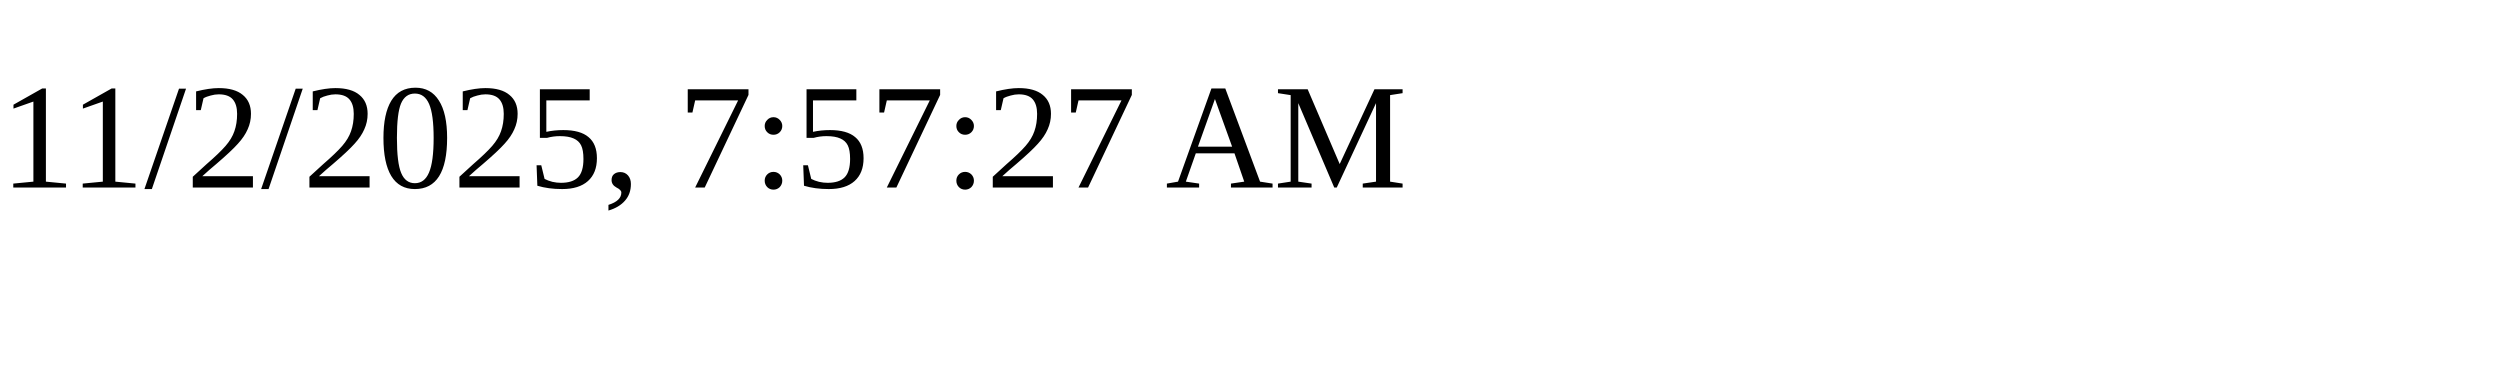
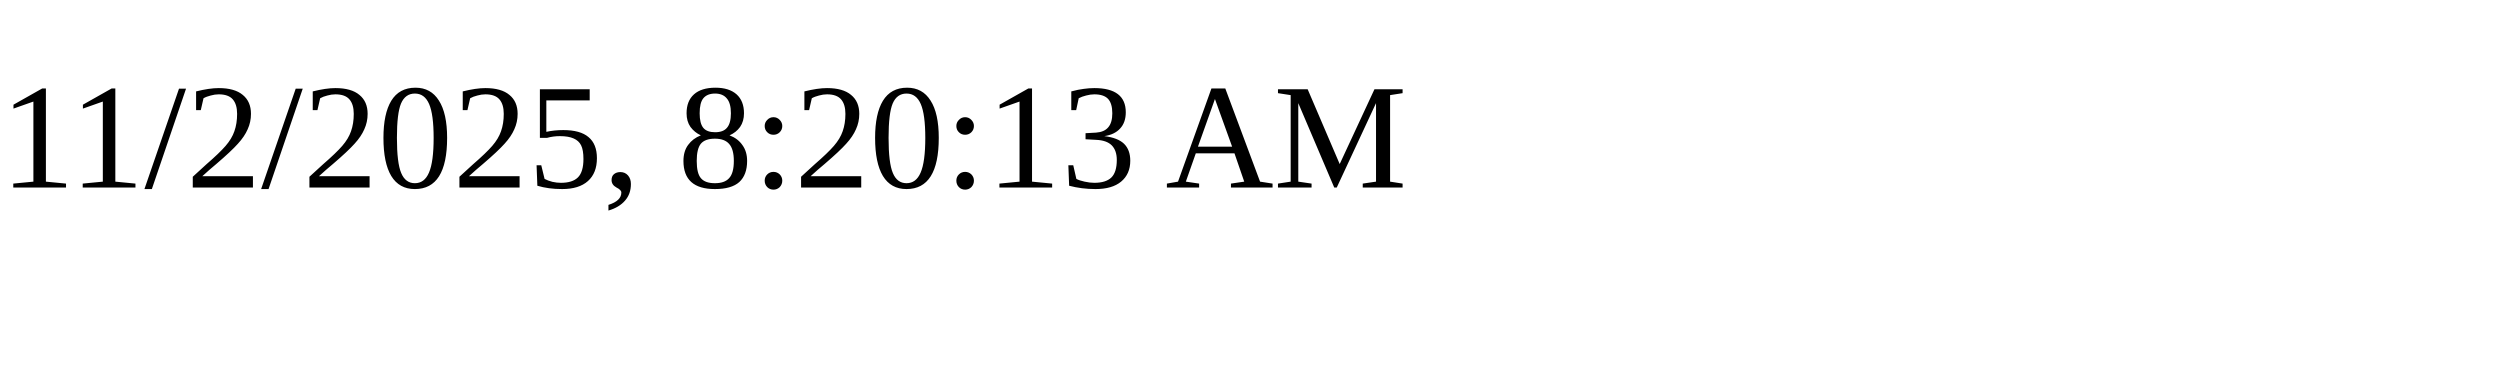
<svg xmlns="http://www.w3.org/2000/svg" height="30" width="200">
-   <text x="0" y="15">11/2/2025, 7:57:27 AM</text>
+   <text x="0" y="15">11/2/2025, 8:20:13 AM</text>
</svg>
